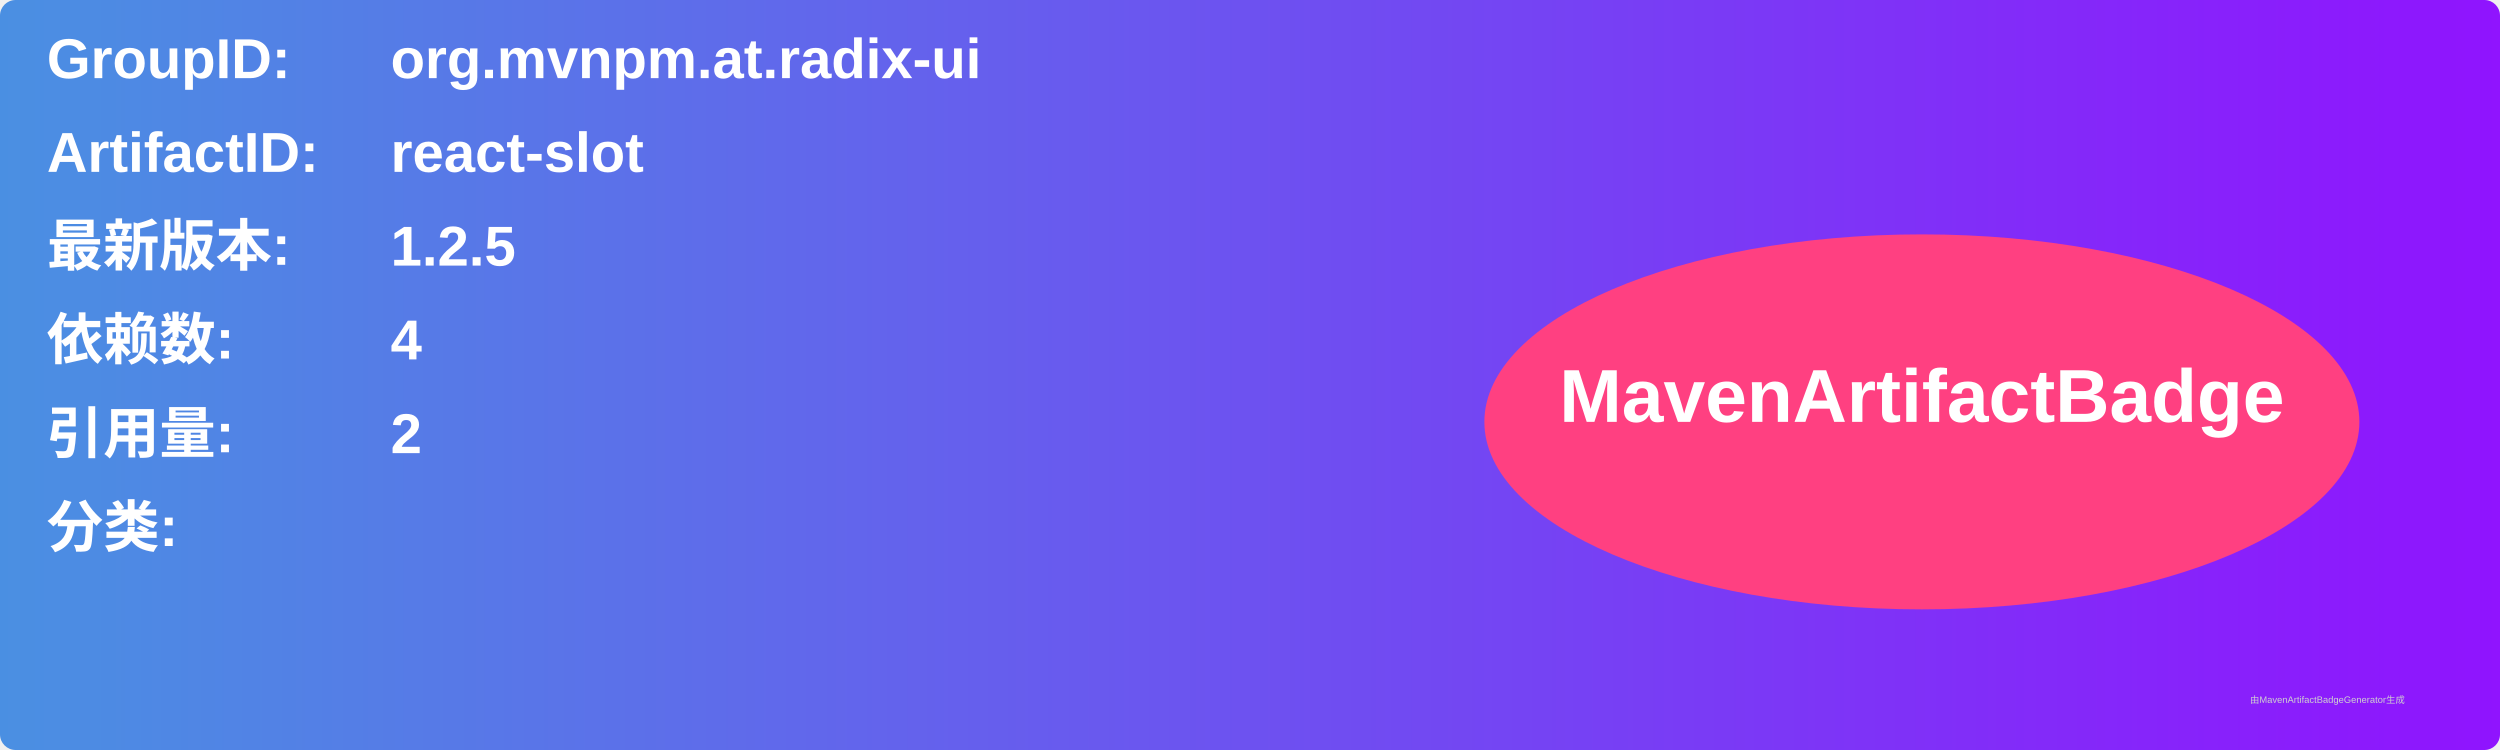
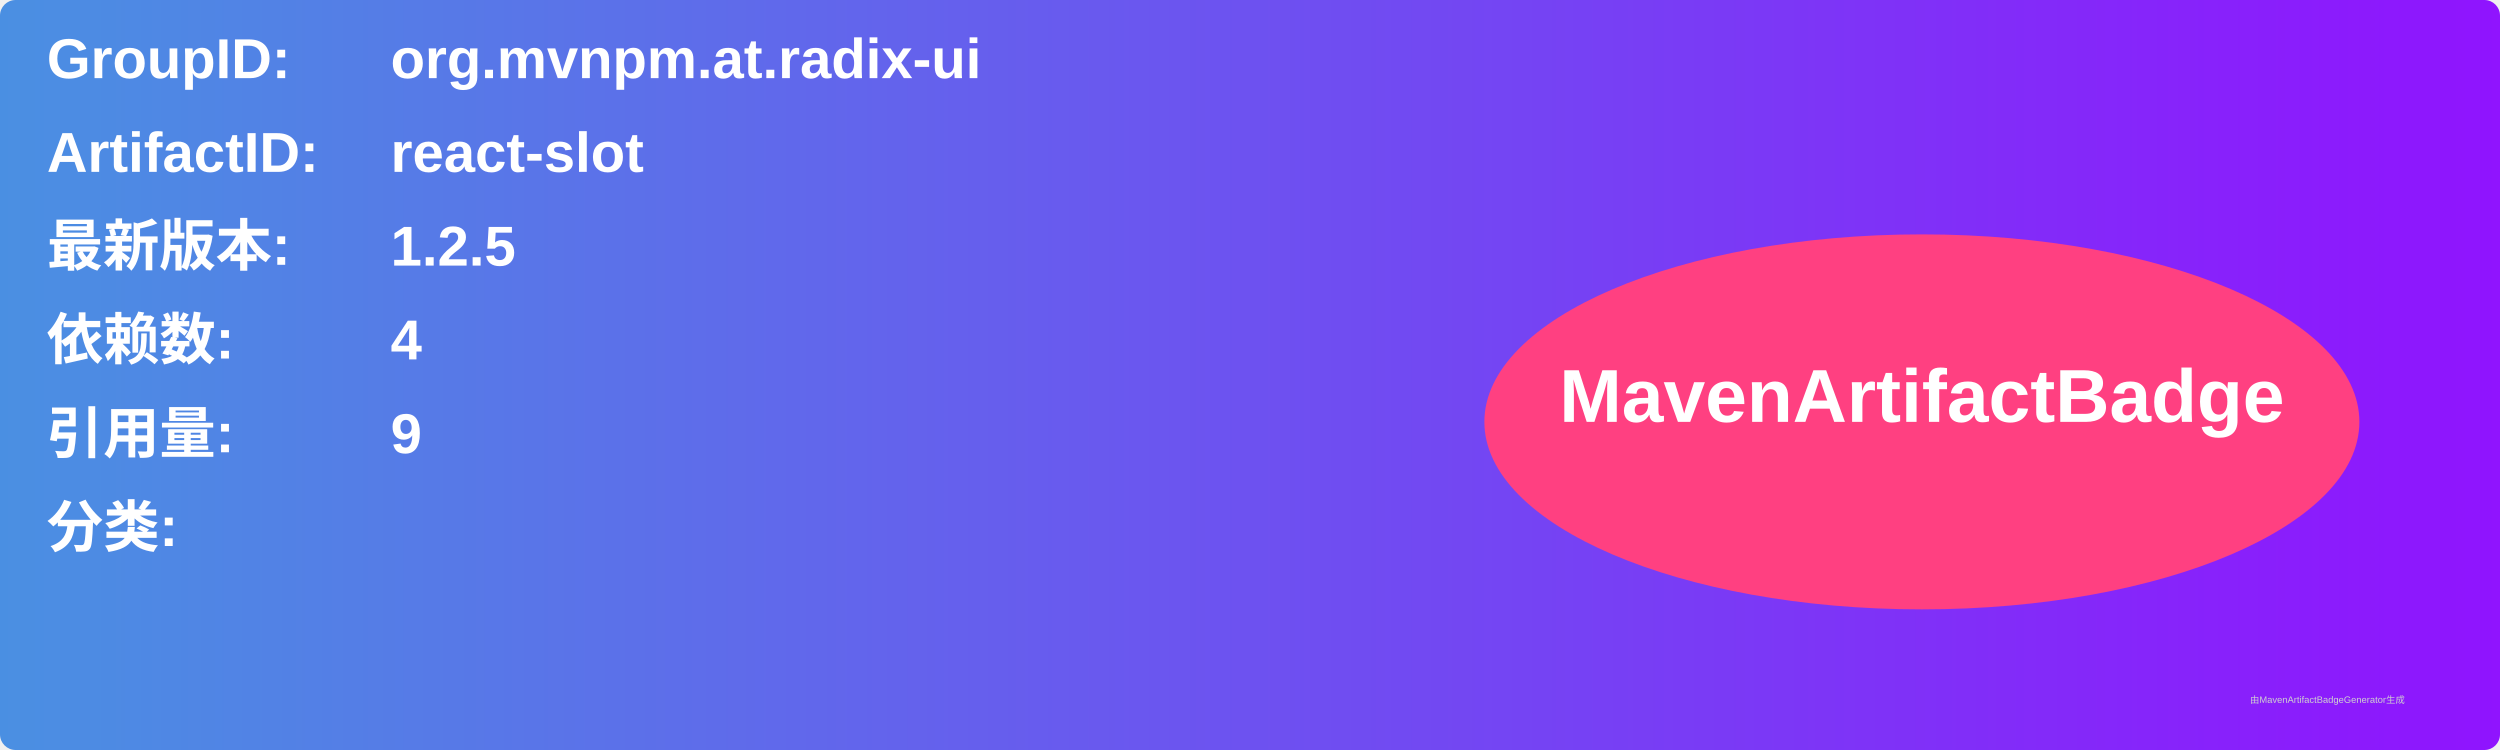
<svg xmlns="http://www.w3.org/2000/svg" width="800" height="240" viewBox="0 0 800 240">
  <linearGradient id="grad" x1="0%" y1="0%" x2="100%" y2="0%">
    <stop offset="0%" stop-color="#4a90e2" />
    <stop offset="100%" stop-color="#9013fe" />
  </linearGradient>
  <rect width="100%" height="100%" rx="5" ry="5" fill="url(#grad)" />
  <g transform="translate(15, 15)">
    <text x="0" y="10" font-family="Arial" font-size="18" fill="white" font-weight="bold" width="260">GroupID:</text>
    <text x="110" y="10" font-family="Arial" font-size="18" fill="white" font-weight="bold" width="460">org.mvnpm.at.radix-ui</text>
    <text x="0" y="40" font-family="Arial" font-size="18" fill="white" font-weight="bold" width="260">ArtifactID:</text>
    <text x="110" y="40" font-family="Arial" font-size="18" fill="white" font-weight="bold" width="460">react-slot</text>
    <text x="0" y="70" font-family="Arial" font-size="18" fill="white" font-weight="bold">最新版本:</text>
    <text x="110" y="70" font-family="Arial" font-size="18" fill="white" font-weight="bold">
      <tspan font-weight="bold">1.2.5</tspan>
    </text>
    <text x="0" y="100" font-family="Arial" font-size="18" fill="white" font-weight="bold">依赖数: </text>
    <text x="110" y="100" font-family="Arial" font-size="18" fill="white">
      <tspan font-weight="bold">4</tspan>
    </text>
    <text x="0" y="130" font-family="Arial" font-size="18" fill="white" font-weight="bold">引用量: </text>
    <text x="110" y="130" font-family="Arial" font-size="18" fill="white">
-       <tspan font-weight="bold">2</tspan>
+       <tspan font-weight="bold">9</tspan>
    </text>
    <text x="0" y="160" font-family="Arial" font-size="18" fill="white" font-weight="bold">分类:</text>
    <text x="10" y="190" font-family="Arial" font-size="10" fill="white">
      <tspan font-weight="bold" />
    </text>
    <ellipse cx="600" cy="120" rx="140" ry="60" fill="#ff4081" />
    <text x="600" y="120" text-anchor="middle" font-family="Arial" font-size="24" fill="white" font-weight="bold">MavenArtifactBadge</text>
  </g>
  <text x="720" y="225" font-family="Arial" font-size="3" fill="#d0d0d0">由MavenArtifactBadgeGenerator生成</text>
</svg>
